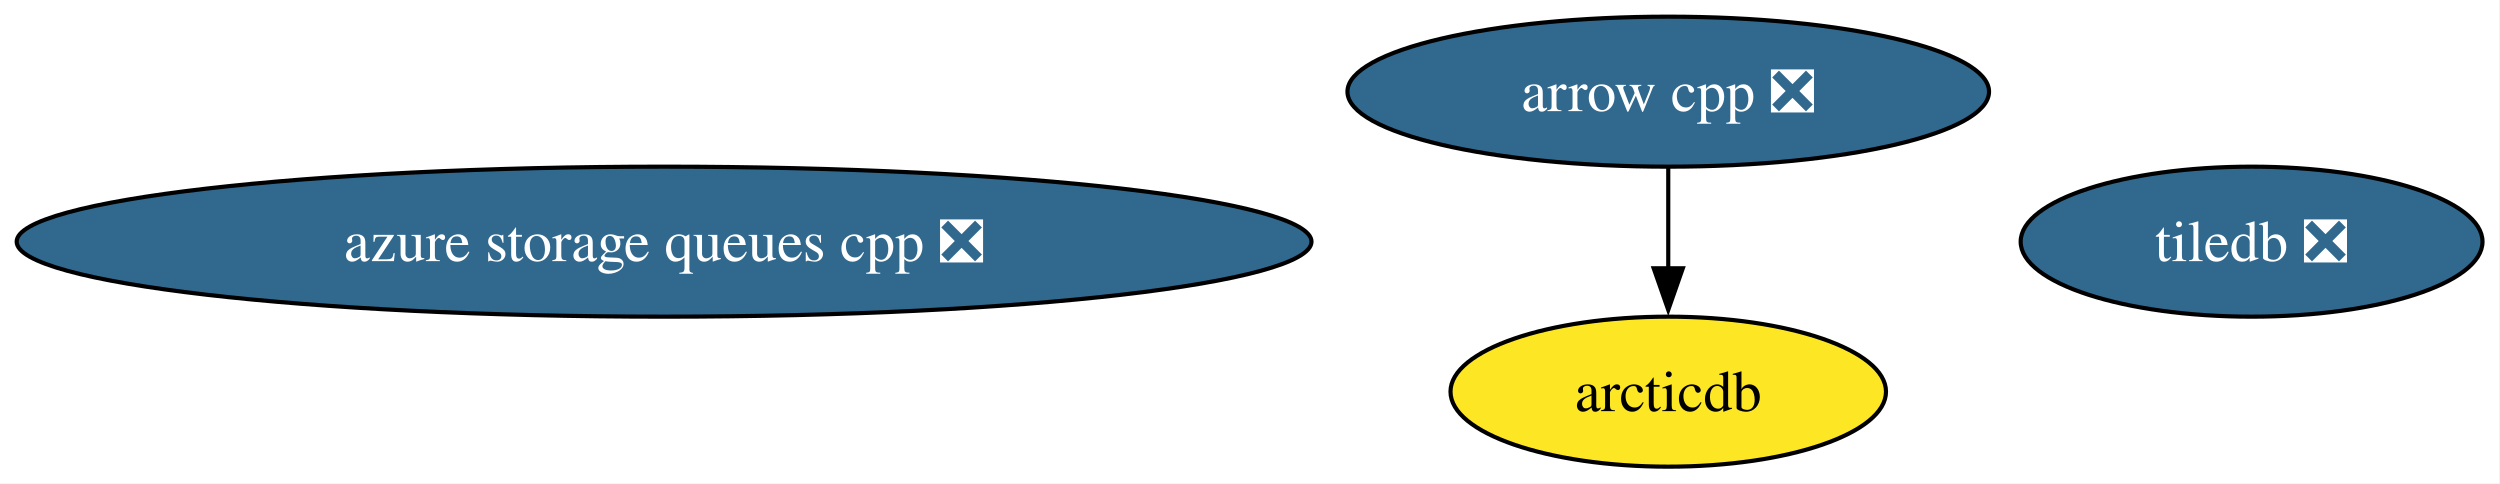
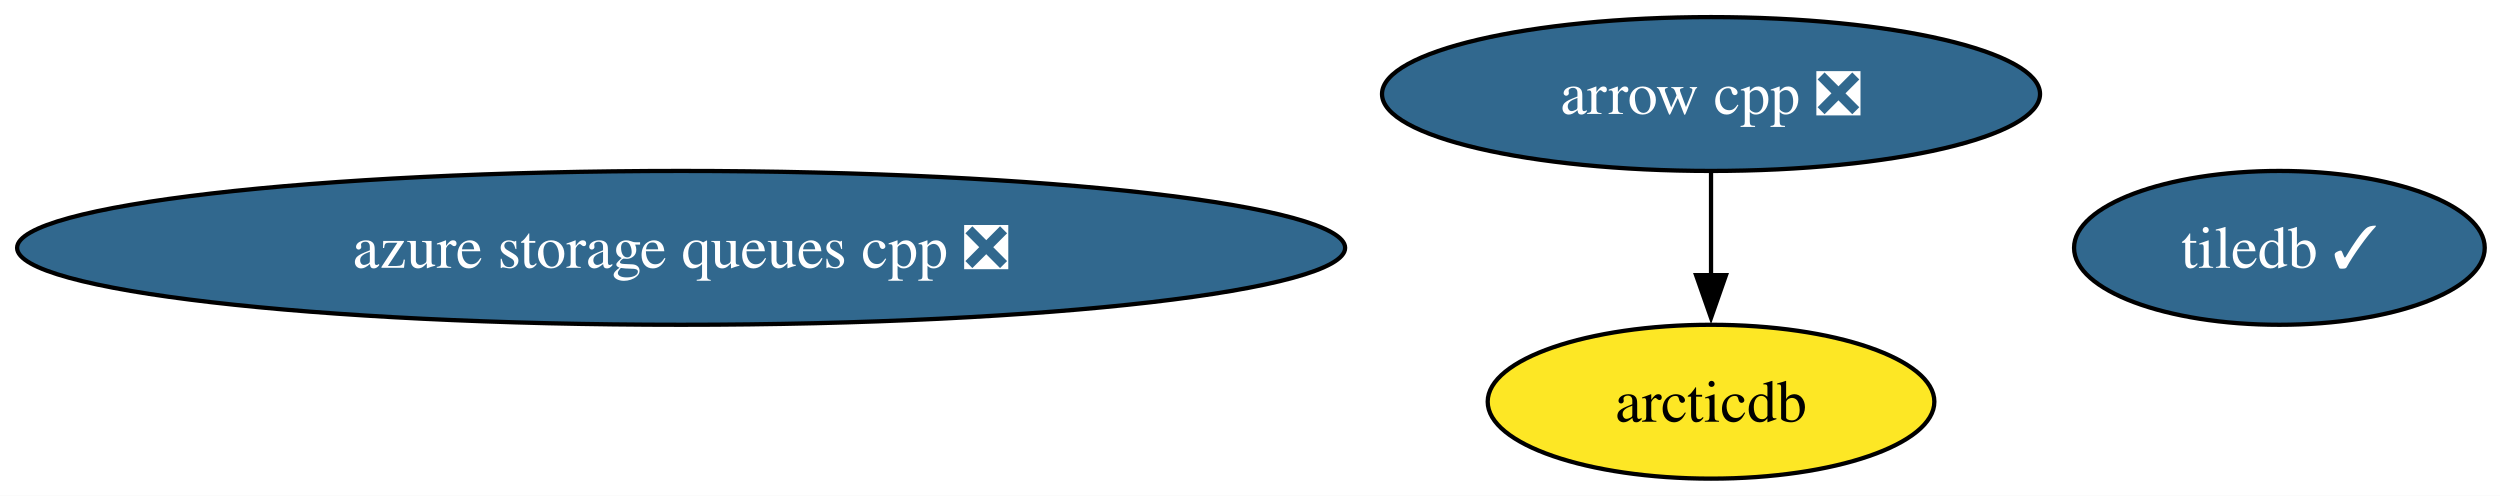
- <svg xmlns="http://www.w3.org/2000/svg" xmlns:xlink="http://www.w3.org/1999/xlink" width="600pt" height="116pt" viewBox="0.00 0.00 600.00 116.00">
+ <svg xmlns="http://www.w3.org/2000/svg" xmlns:xlink="http://www.w3.org/1999/xlink" width="585pt" height="116pt" viewBox="0.00 0.00 585.00 116.00">
  <g id="graph0" class="graph" transform="scale(1 1) rotate(0) translate(4 112)">
-     <polygon fill="white" stroke="none" points="-4,4 -4,-112 595.79,-112 595.79,4 -4,4" />
+     <polygon fill="white" stroke="none" points="-4,4 -4,-112 581.43,-112 581.43,4 -4,4" />
    <g id="node1" class="node">
      <g id="a_node1">
        <a xlink:href="https://github.com/conda-forge/arrow-cpp-feedstock/pull/1874" xlink:title="arrow cpp ❎">
          <ellipse fill="#31688e" stroke="black" cx="396.38" cy="-90" rx="76.99" ry="18" />
          <text xml:space="preserve" text-anchor="middle" x="396.38" y="-85.33" font-family="Times,serif" font-size="14.00" fill="white">arrow cpp ❎</text>
        </a>
      </g>
    </g>
    <g id="node3" class="node">
      <g id="a_node3">
        <a xlink:href="https://github.com/conda-forge/arcticdb-feedstock" xlink:title="arcticdb">
          <ellipse fill="#fde725" stroke="black" cx="396.38" cy="-18" rx="52.26" ry="18" />
          <text xml:space="preserve" text-anchor="middle" x="396.38" y="-13.32" font-family="Times,serif" font-size="14.00">arcticdb</text>
        </a>
      </g>
    </g>
    <g id="edge1" class="edge">
      <path fill="none" stroke="black" d="M396.38,-71.7C396.38,-64.41 396.38,-55.73 396.38,-47.54" />
      <polygon fill="black" stroke="black" points="399.88,-47.62 396.38,-37.62 392.88,-47.62 399.88,-47.62" />
    </g>
    <g id="node2" class="node">
      <g id="a_node2">
-         <a xlink:href="https://github.com/conda-forge/tiledb-feedstock/pull/466" xlink:title="tiledb ❎">
-           <ellipse fill="#31688e" stroke="black" cx="536.38" cy="-54" rx="55.42" ry="18" />
-           <text xml:space="preserve" text-anchor="middle" x="536.38" y="-49.33" font-family="Times,serif" font-size="14.00" fill="white">tiledb ❎</text>
+         <a xlink:href="https://github.com/conda-forge/tiledb-feedstock/pull/466" xlink:title="tiledb ✓">
+           <ellipse fill="#31688e" stroke="black" cx="529.38" cy="-54" rx="48.05" ry="18" />
+           <text xml:space="preserve" text-anchor="middle" x="529.38" y="-49.33" font-family="Times,serif" font-size="14.00" fill="white">tiledb ✓</text>
        </a>
      </g>
    </g>
    <g id="node4" class="node">
      <g id="a_node4">
        <a xlink:href="https://github.com/conda-forge/azure-storage-queues-cpp-feedstock/pull/16" xlink:title="azure storage queues cpp ❎">
          <ellipse fill="#31688e" stroke="black" cx="155.38" cy="-54" rx="155.38" ry="18" />
          <text xml:space="preserve" text-anchor="middle" x="155.38" y="-49.33" font-family="Times,serif" font-size="14.00" fill="white">azure storage queues cpp ❎</text>
        </a>
      </g>
    </g>
  </g>
</svg>
